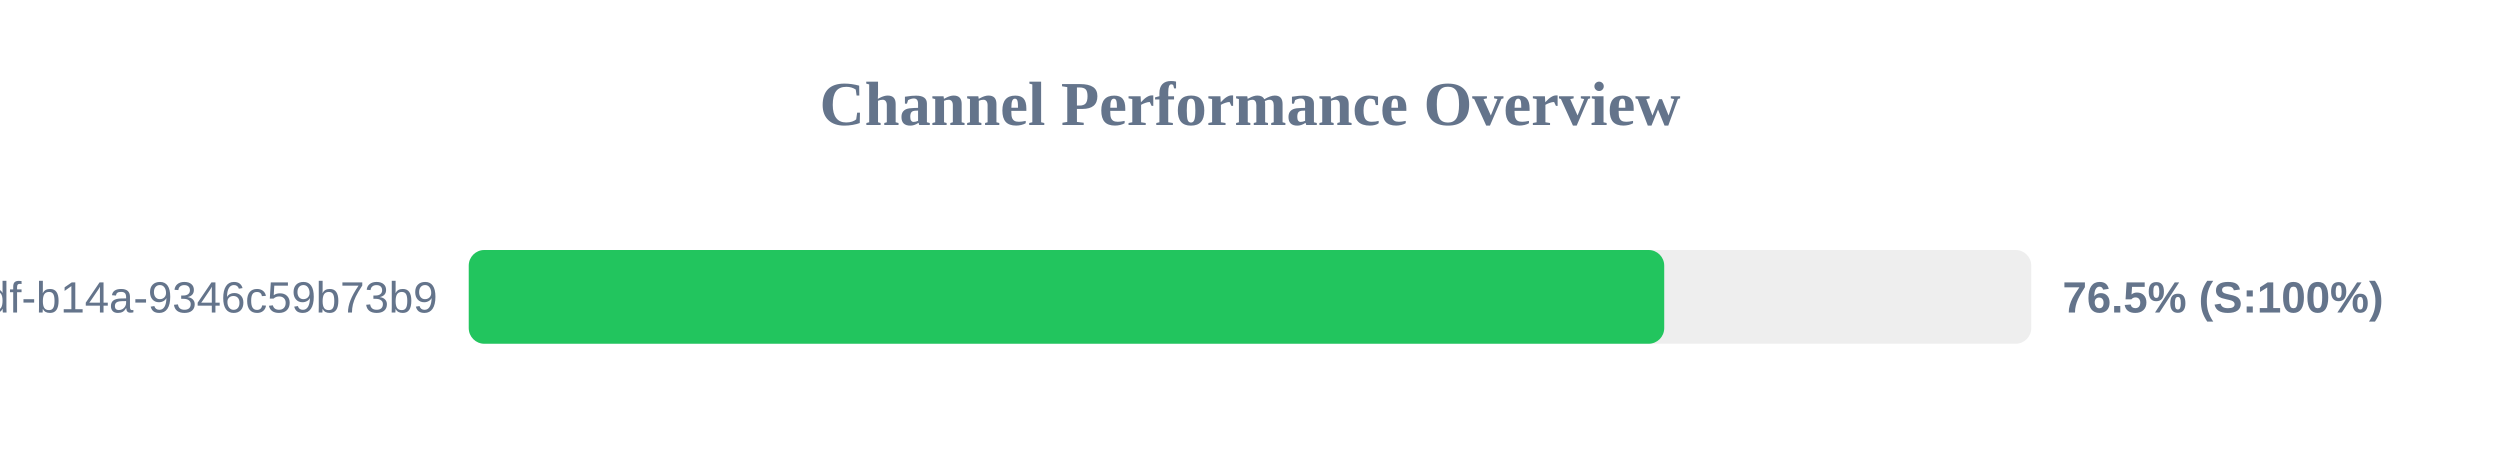
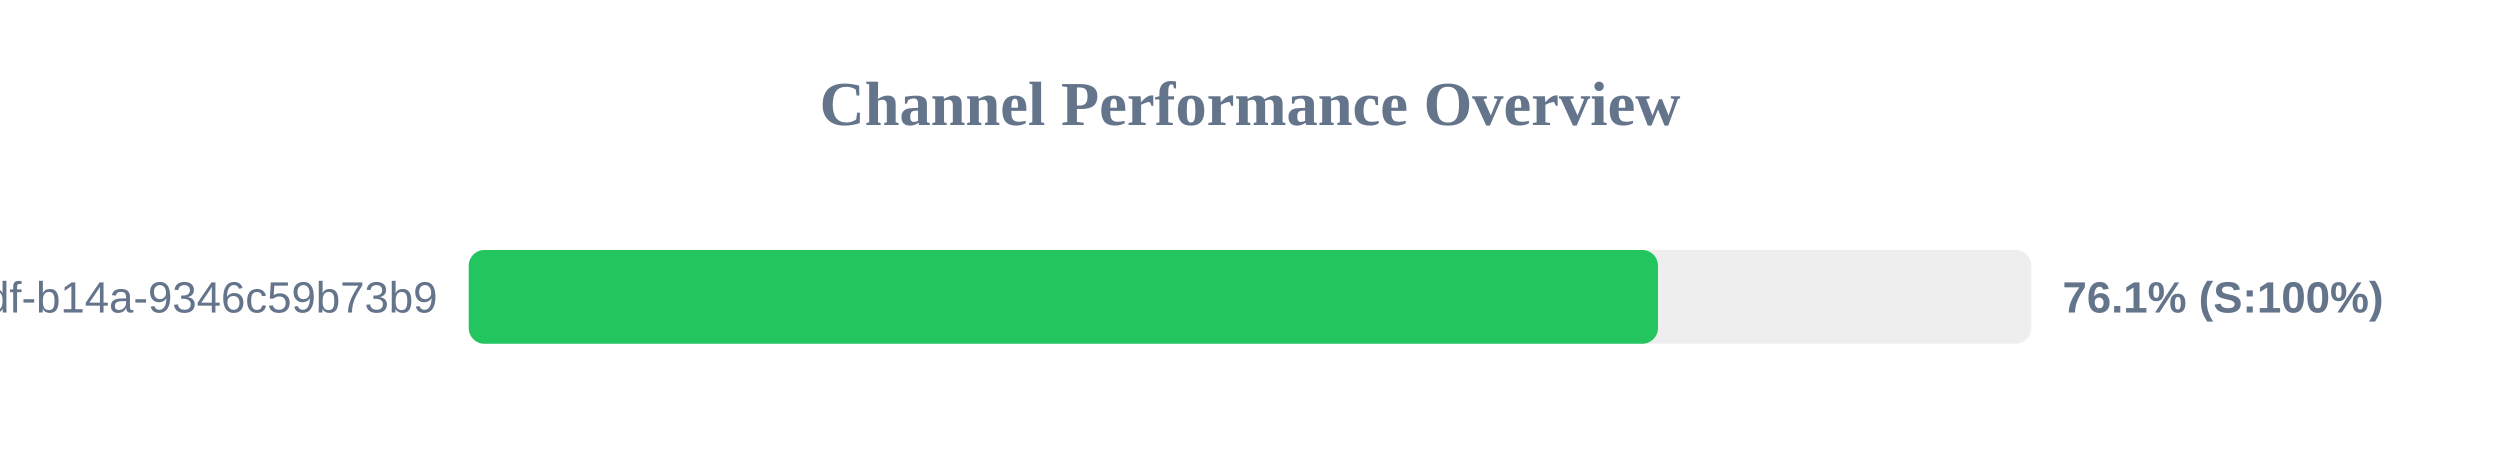
<svg xmlns="http://www.w3.org/2000/svg" width="800" height="150" version="1.1">
  <style>
        .row { font: 14px Arial; fill: #64748b; }
        .score { font: bold 14px Arial; fill: #64748b; }
    </style>
  <text x="400" y="40" text-anchor="middle" font-size="20px" font-weight="bold" fill="#64748b">Channel Performance Overview</text>
  <rect x="150" y="80" width="500" height="30" fill="#eee" rx="5" />
-   <rect x="150" y="80" width="382.55" height="30" fill="#22c55e" rx="5" />
+   <rect x="150" y="80" width="380.55" height="30" fill="#22c55e" rx="5" />
  <text x="140" y="100" text-anchor="end" class="row">?uuid=55ca7a9e-cf90-49df-b14a-9346c59b73b9</text>
-   <text x="660" y="100" text-anchor="start" class="score">76.5% (S:100%)</text>
+   <text x="660" y="100" text-anchor="start" class="score">76.1% (S:100%)</text>
</svg>
